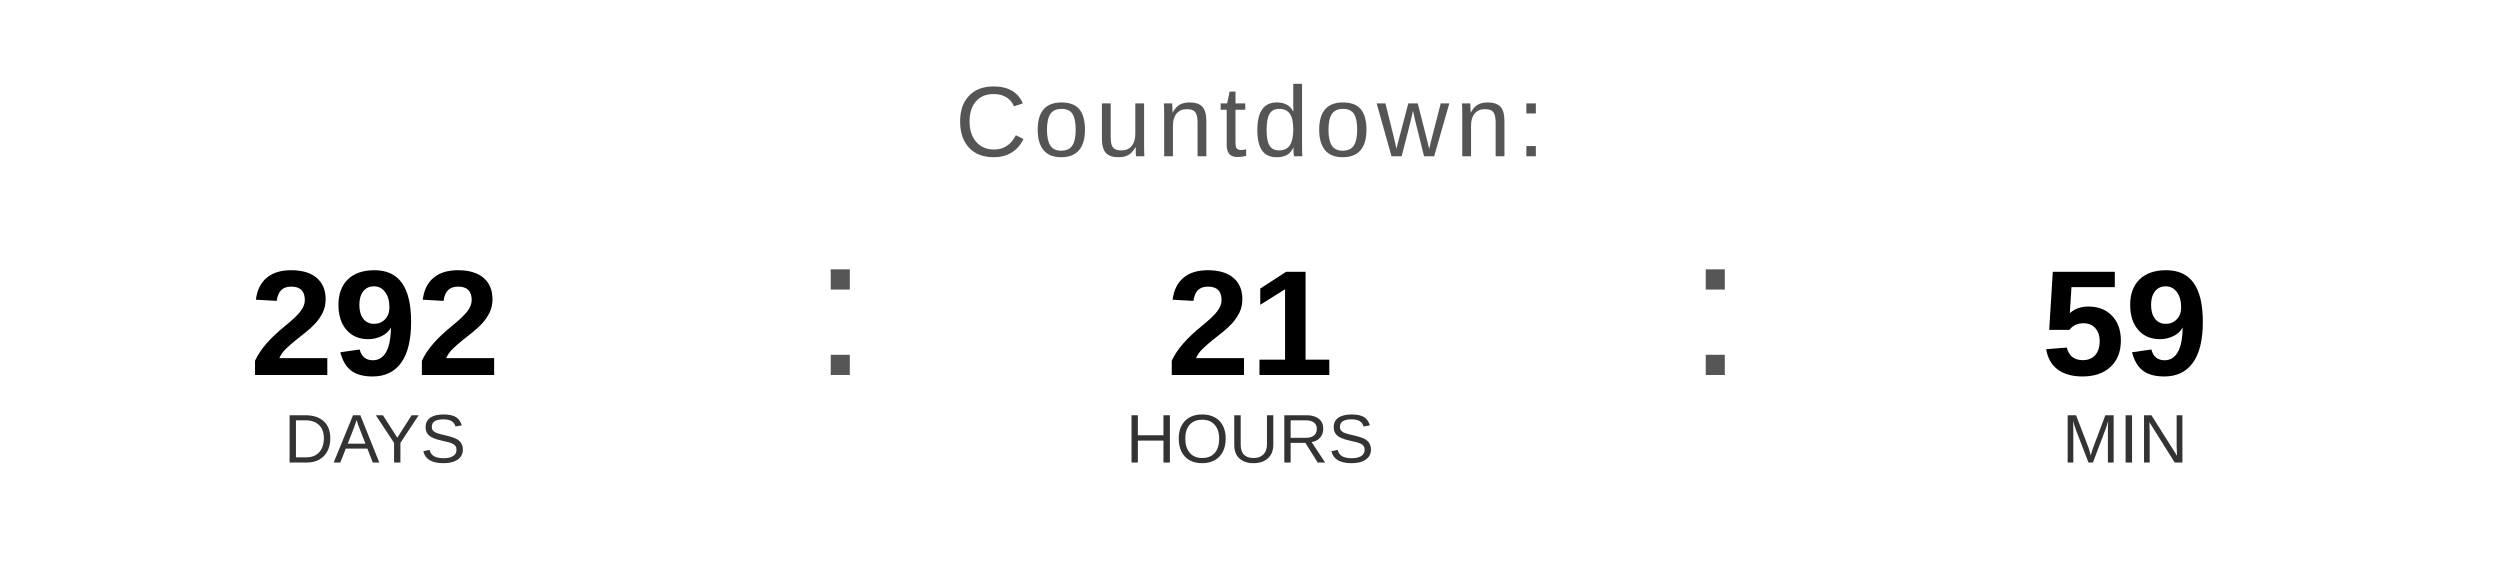
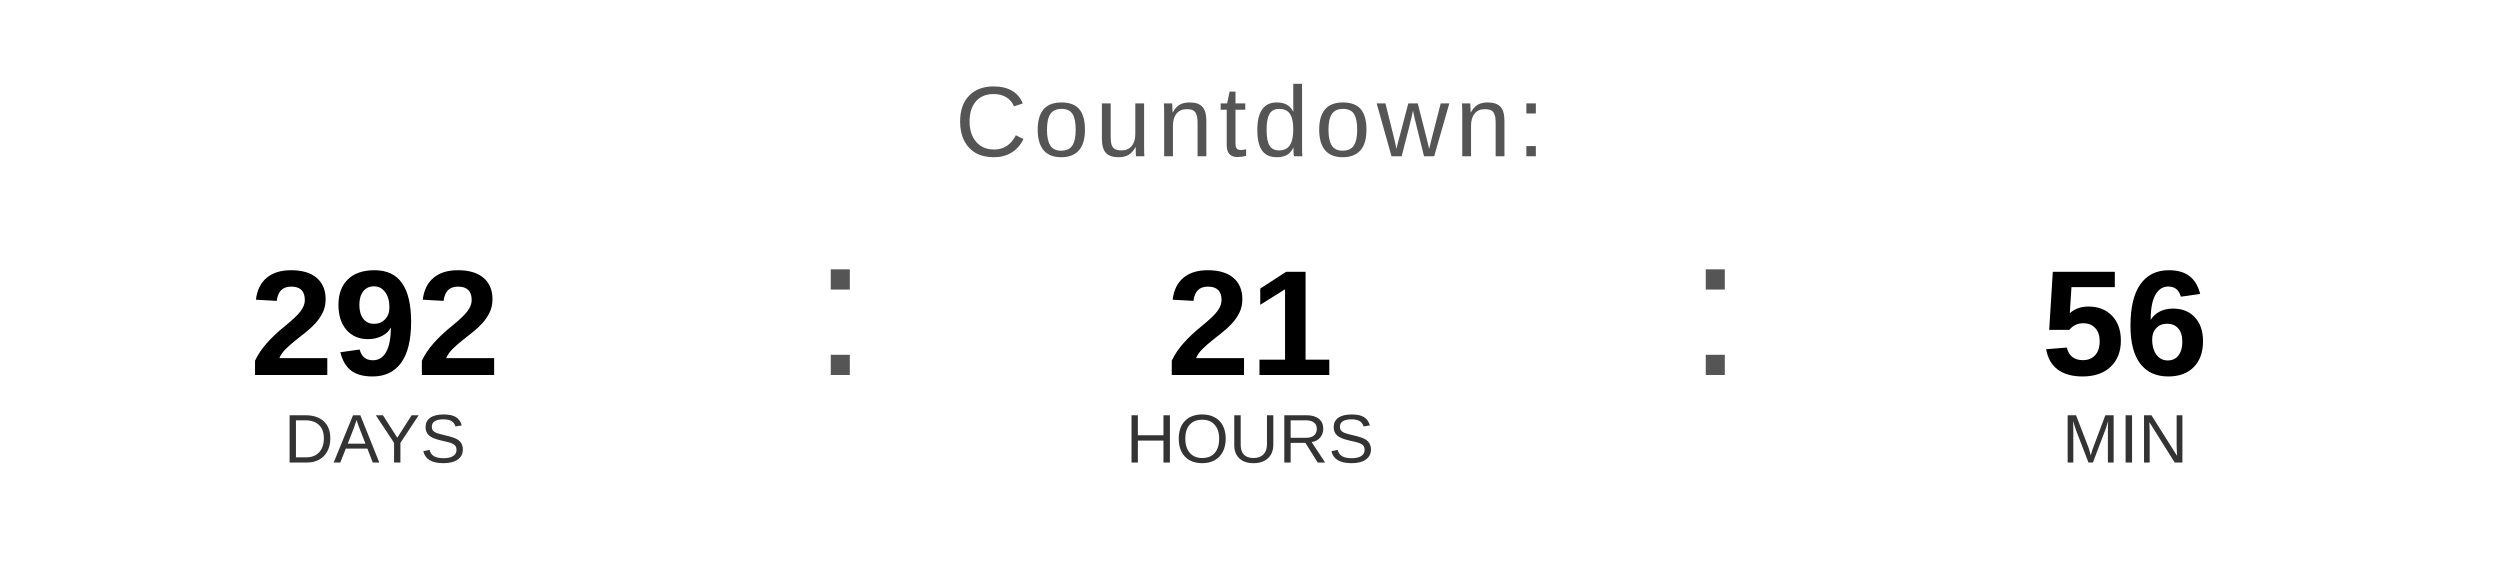
<svg xmlns="http://www.w3.org/2000/svg" width="400" height="90" viewBox="0 0 400 90">
  <text x="200" y="25" font-family="Arial, Helvetica, sans-serif" font-size="16" fill="#555555" text-anchor="middle" letter-spacing="1">
    Countdown:
  </text>
  <text x="60" y="60" font-family="Arial, Helvetica, sans-serif" font-size="24" font-weight="bold" fill="#000000" text-anchor="middle">292</text>
  <text x="60" y="74" font-family="Arial, Helvetica, sans-serif" font-size="11" fill="#333333" text-anchor="middle">DAYS</text>
  <text x="130" y="60" font-family="Arial, sans-serif" font-size="32" fill="#555555">:</text>
  <text x="200" y="60" font-family="Arial, Helvetica, sans-serif" font-size="24" font-weight="bold" fill="#000000" text-anchor="middle">21</text>
  <text x="200" y="74" font-family="Arial, Helvetica, sans-serif" font-size="11" fill="#333333" text-anchor="middle">HOURS</text>
  <text x="270" y="60" font-family="Arial, sans-serif" font-size="32" fill="#555555">:</text>
-   <text x="340" y="60" font-family="Arial, Helvetica, sans-serif" font-size="24" font-weight="bold" fill="#000000" text-anchor="middle">59</text>
+   <text x="340" y="60" font-family="Arial, Helvetica, sans-serif" font-size="24" font-weight="bold" fill="#000000" text-anchor="middle">56</text>
  <text x="340" y="74" font-family="Arial, Helvetica, sans-serif" font-size="11" fill="#333333" text-anchor="middle">MIN</text>
</svg>
